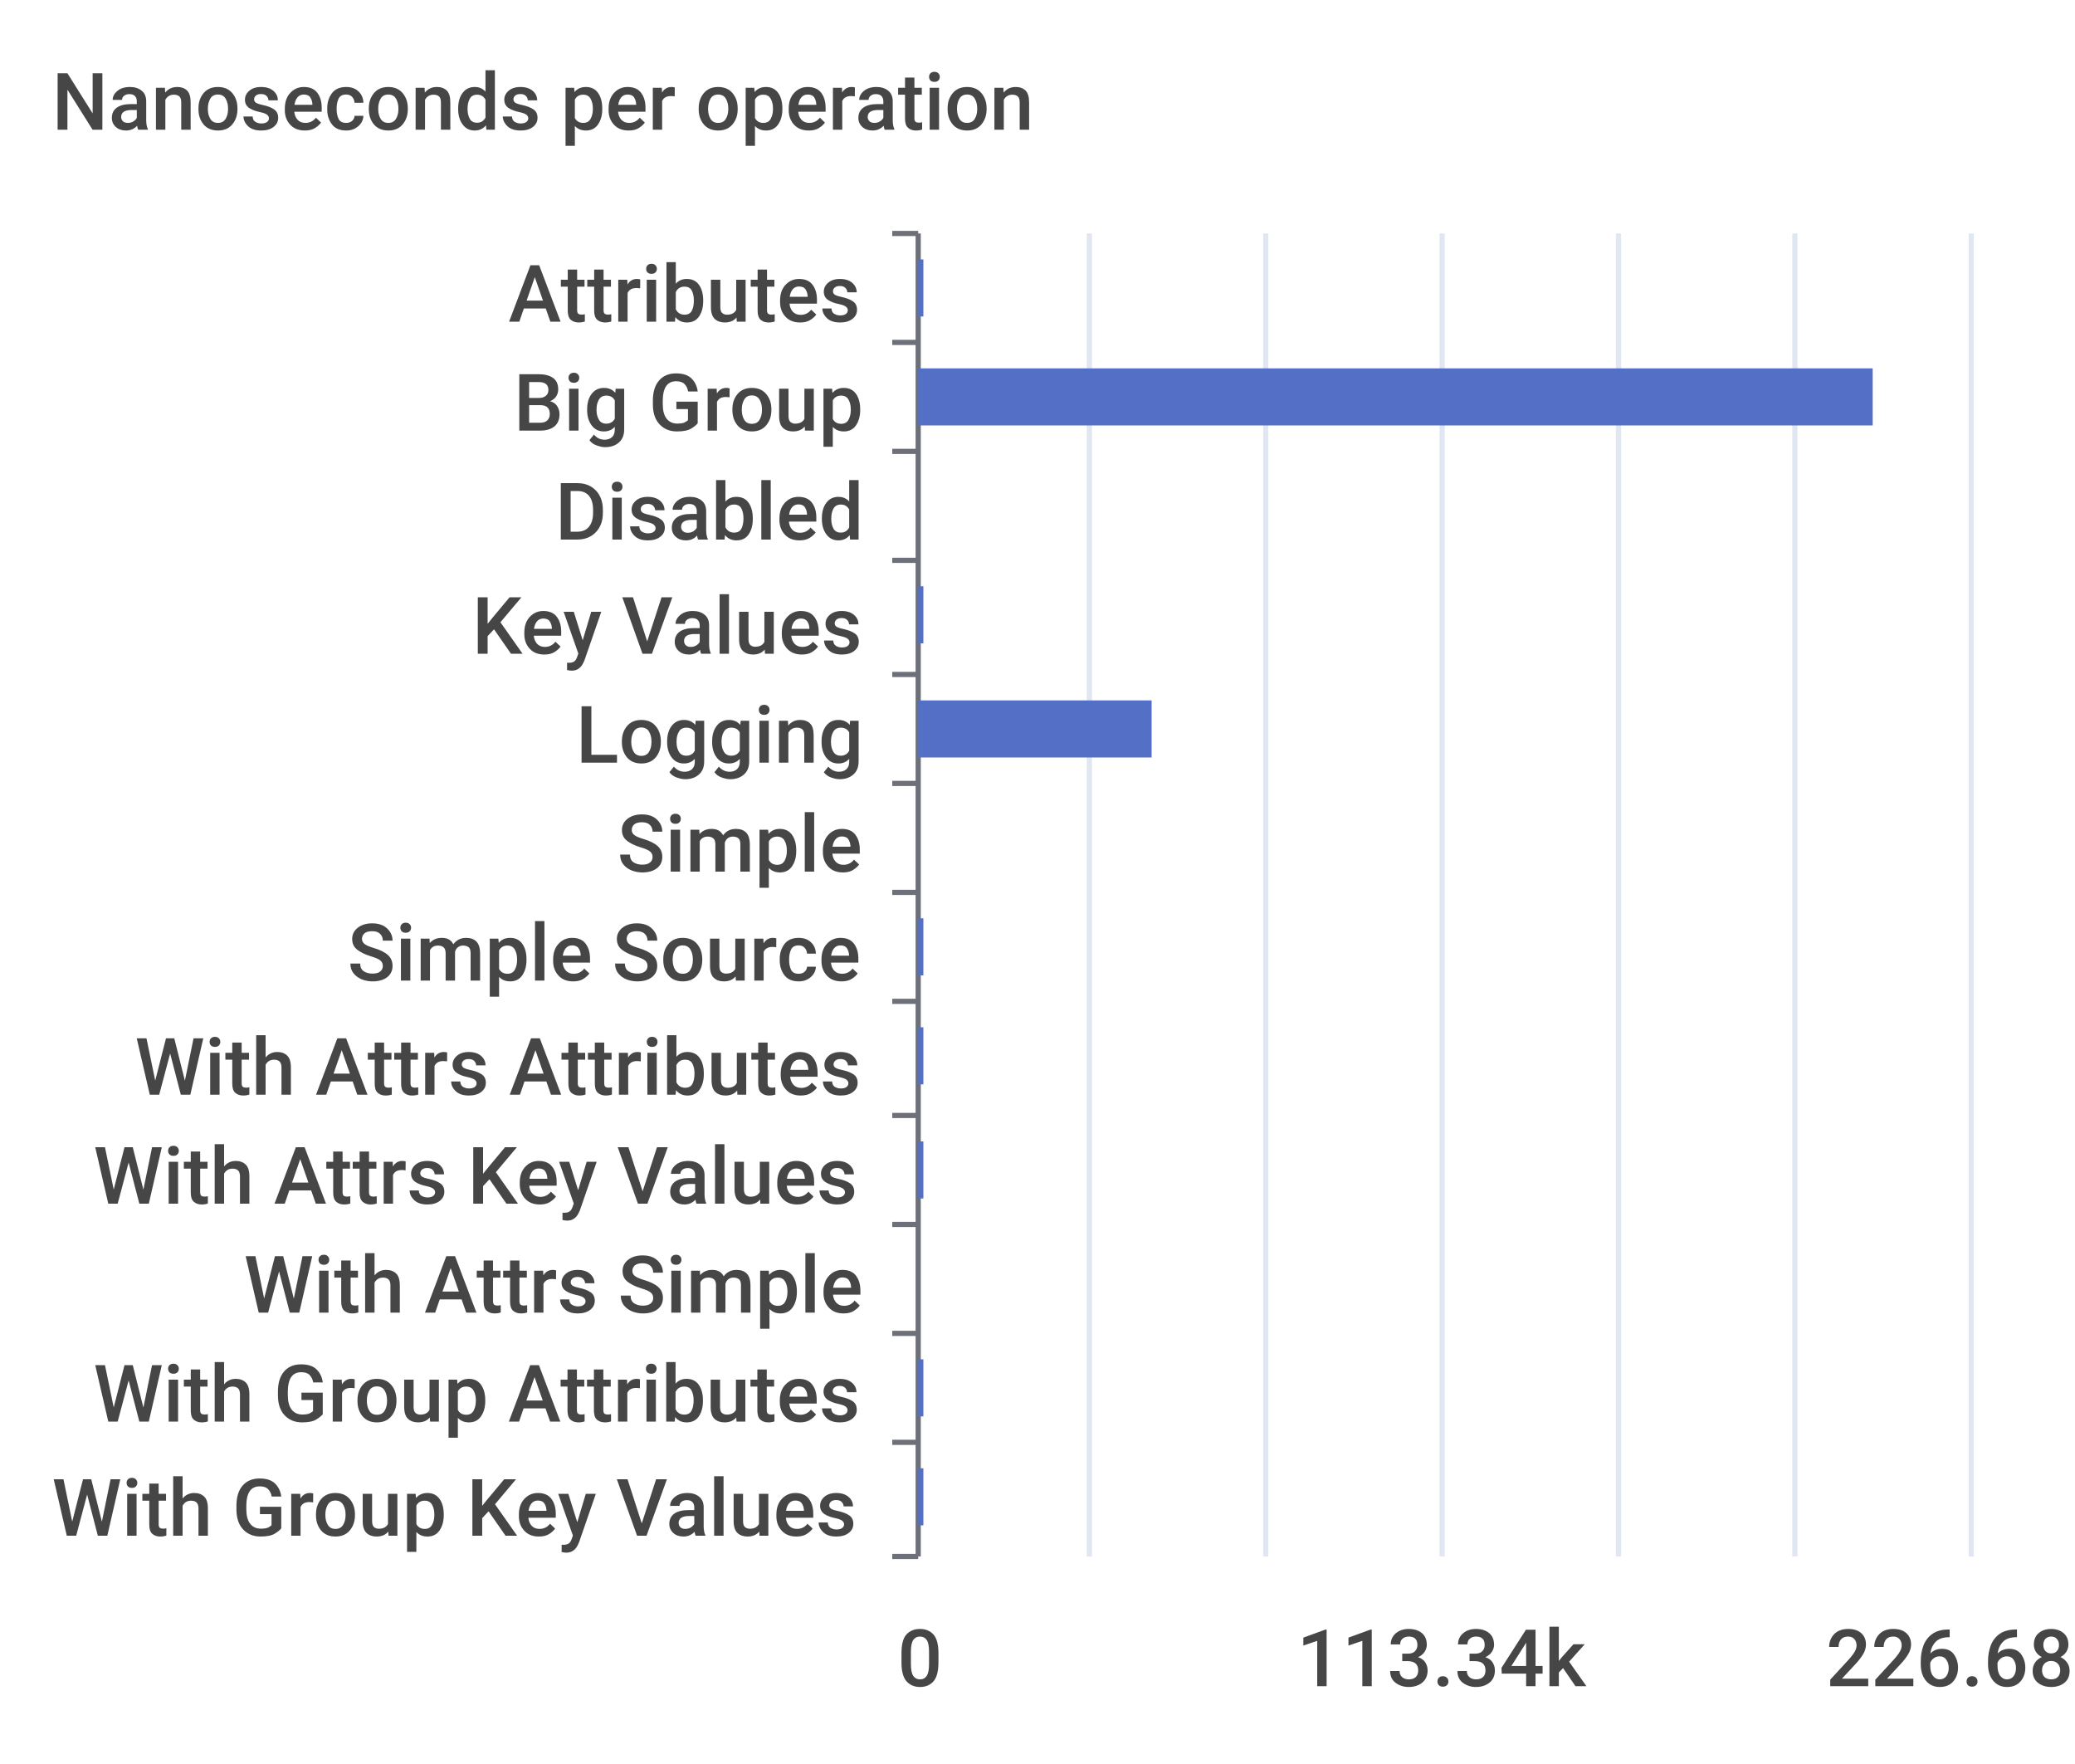
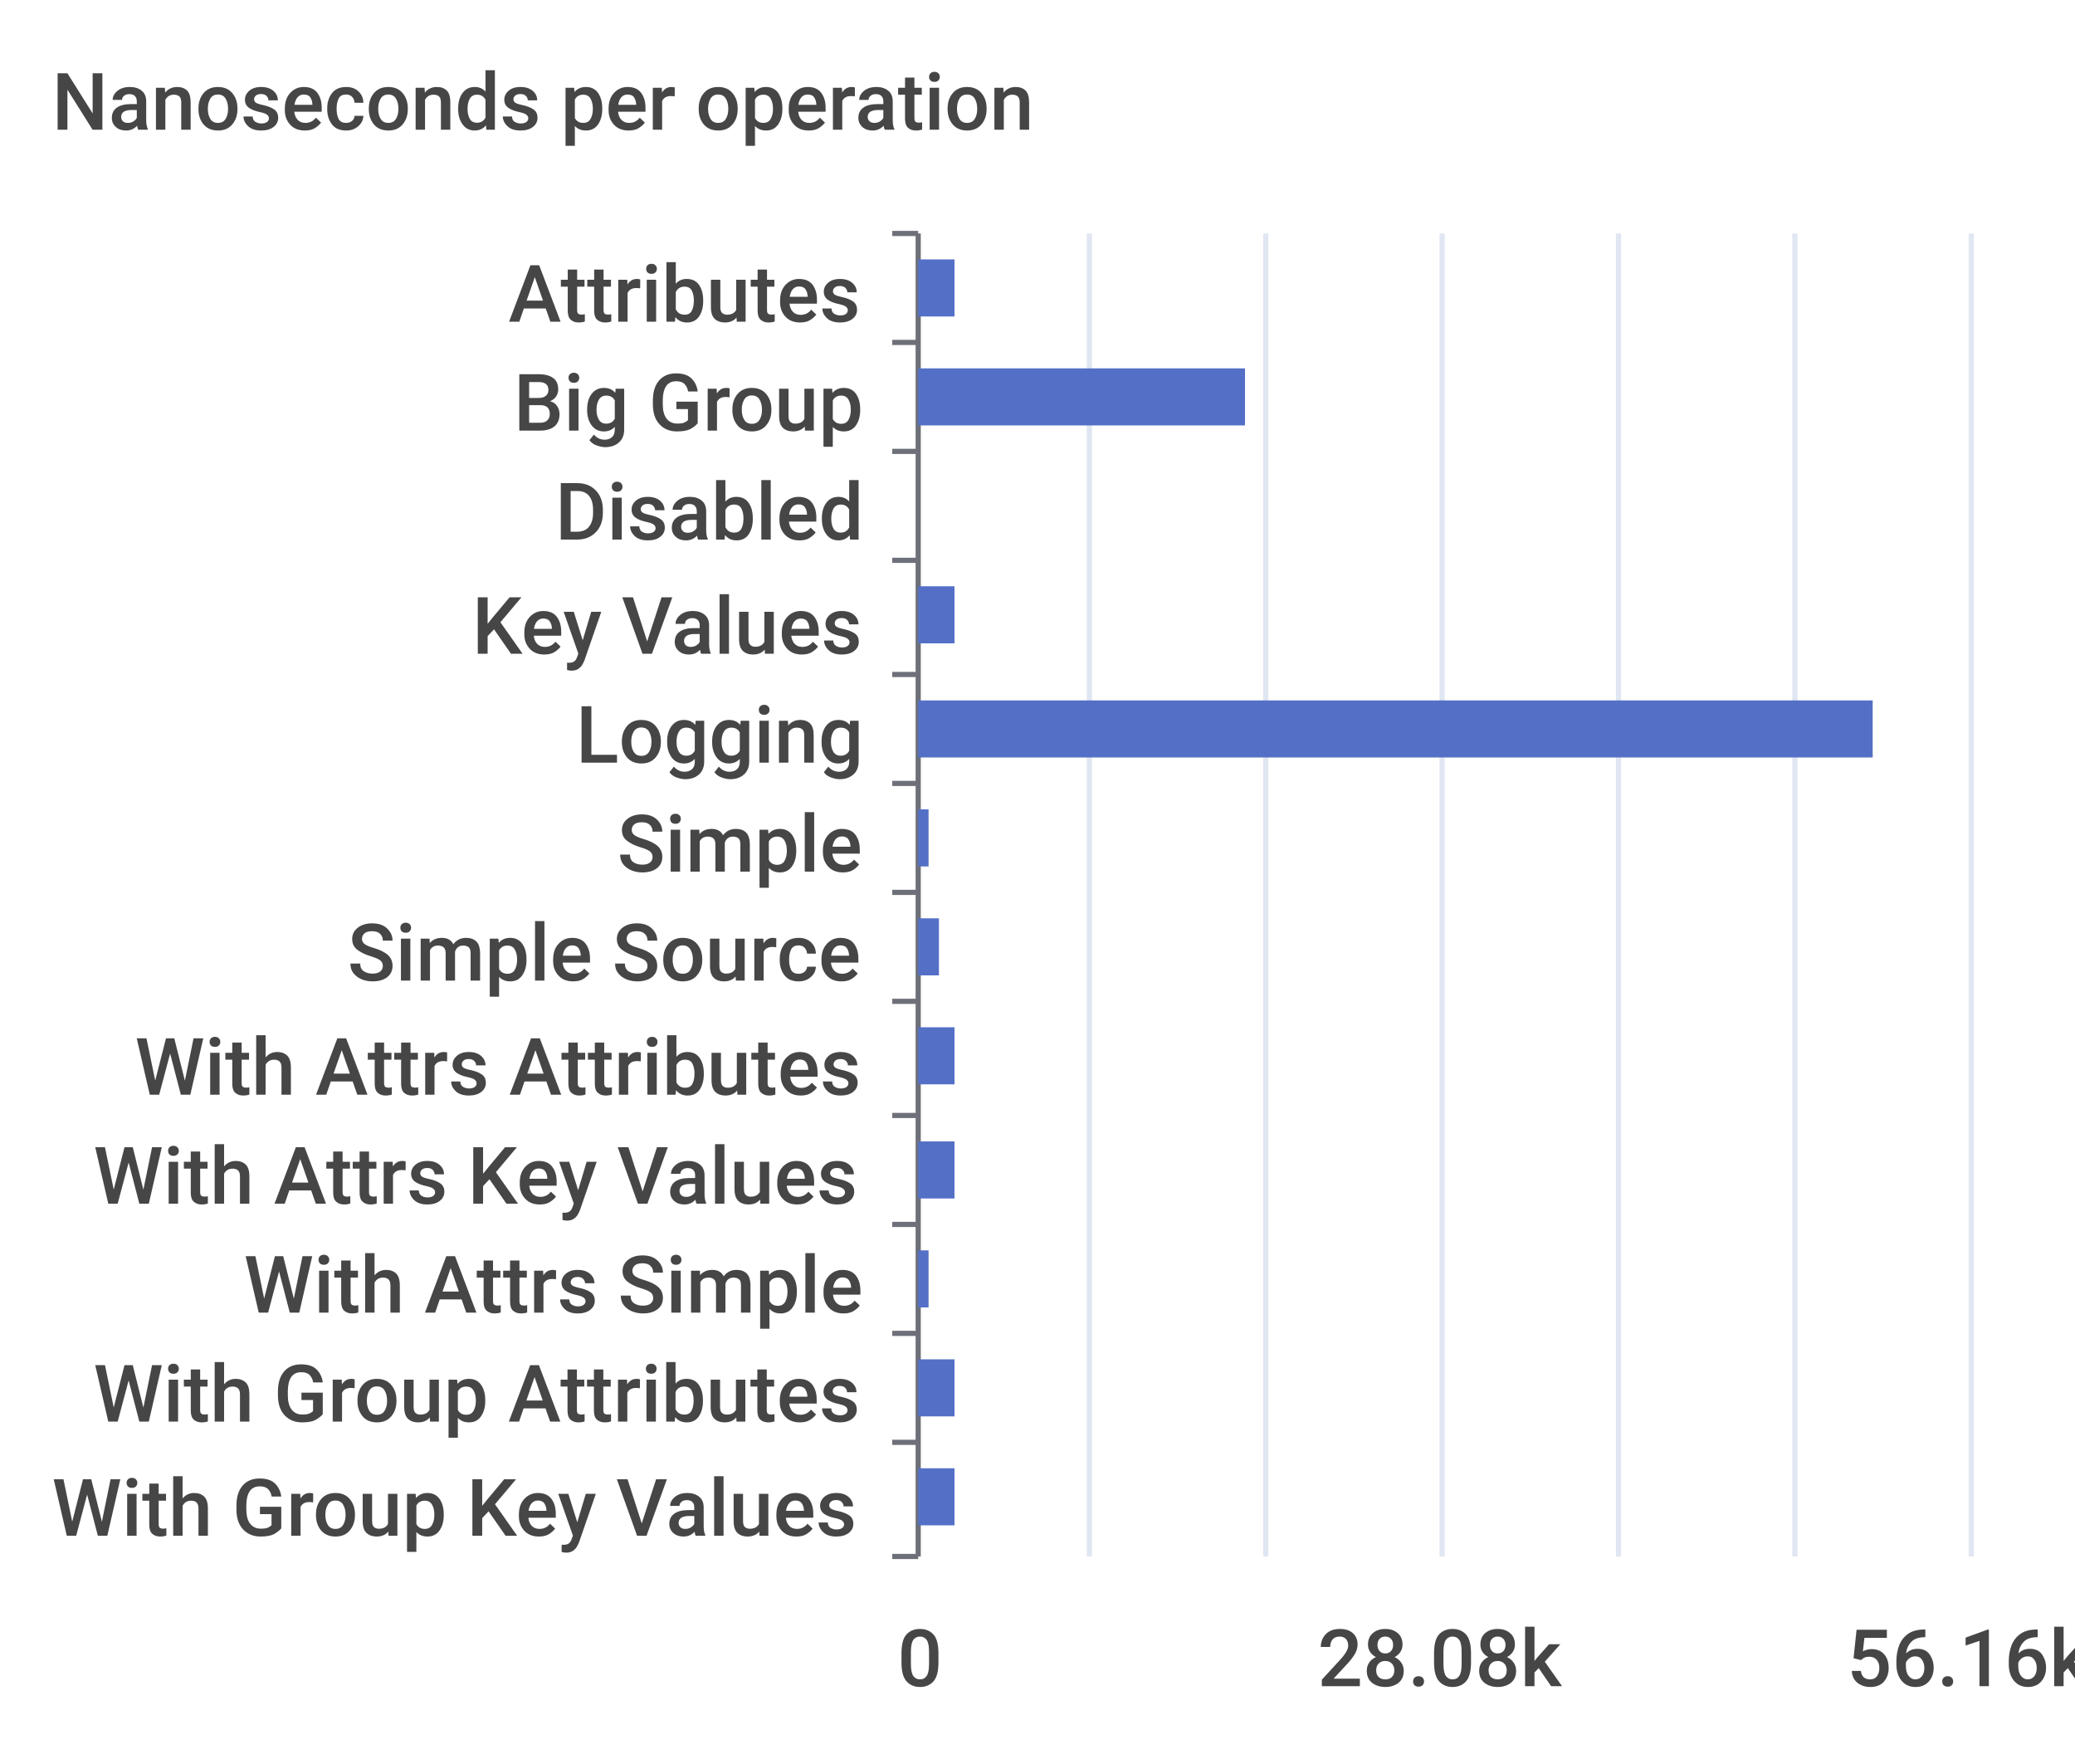
<svg xmlns="http://www.w3.org/2000/svg" width="400" height="340">\n<path d="M 0 0 L 400 0 L 400 340 L 0 340 L 0 0" style="stroke-width:0;stroke:none;fill:rgba(255,255,255,1.0)" />
  <text x="10" y="25" style="stroke-width:0;stroke:none;fill:rgba(70,70,70,1.0);font-size:15.3px;font-family:'Roboto Medium',sans-serif">Nanoseconds per operation</text>
  <path d="M 172 45 L 177 45" style="stroke-width:1;stroke:rgba(110,112,121,1.0);fill:none" />
  <path d="M 172 66 L 177 66" style="stroke-width:1;stroke:rgba(110,112,121,1.0);fill:none" />
  <path d="M 172 87 L 177 87" style="stroke-width:1;stroke:rgba(110,112,121,1.0);fill:none" />
  <path d="M 172 108 L 177 108" style="stroke-width:1;stroke:rgba(110,112,121,1.0);fill:none" />
  <path d="M 172 130 L 177 130" style="stroke-width:1;stroke:rgba(110,112,121,1.0);fill:none" />
  <path d="M 172 151 L 177 151" style="stroke-width:1;stroke:rgba(110,112,121,1.0);fill:none" />
  <path d="M 172 172 L 177 172" style="stroke-width:1;stroke:rgba(110,112,121,1.0);fill:none" />
  <path d="M 172 193 L 177 193" style="stroke-width:1;stroke:rgba(110,112,121,1.0);fill:none" />
  <path d="M 172 215 L 177 215" style="stroke-width:1;stroke:rgba(110,112,121,1.0);fill:none" />
  <path d="M 172 236 L 177 236" style="stroke-width:1;stroke:rgba(110,112,121,1.0);fill:none" />
  <path d="M 172 257 L 177 257" style="stroke-width:1;stroke:rgba(110,112,121,1.0);fill:none" />
  <path d="M 172 278 L 177 278" style="stroke-width:1;stroke:rgba(110,112,121,1.0);fill:none" />
  <path d="M 172 300 L 177 300" style="stroke-width:1;stroke:rgba(110,112,121,1.0);fill:none" />
  <path d="M 177 45 L 177 300" style="stroke-width:1;stroke:rgba(110,112,121,1.0);fill:none" />
  <text x="98" y="62" style="stroke-width:0;stroke:none;fill:rgba(70,70,70,1.0);font-size:15.3px;font-family:'Roboto Medium',sans-serif">Attributes</text>
  <text x="99" y="83" style="stroke-width:0;stroke:none;fill:rgba(70,70,70,1.0);font-size:15.3px;font-family:'Roboto Medium',sans-serif">Big Group</text>
  <text x="107" y="104" style="stroke-width:0;stroke:none;fill:rgba(70,70,70,1.0);font-size:15.3px;font-family:'Roboto Medium',sans-serif">Disabled</text>
  <text x="91" y="126" style="stroke-width:0;stroke:none;fill:rgba(70,70,70,1.0);font-size:15.3px;font-family:'Roboto Medium',sans-serif">Key Values</text>
  <text x="111" y="147" style="stroke-width:0;stroke:none;fill:rgba(70,70,70,1.0);font-size:15.3px;font-family:'Roboto Medium',sans-serif">Logging</text>
  <text x="119" y="168" style="stroke-width:0;stroke:none;fill:rgba(70,70,70,1.0);font-size:15.3px;font-family:'Roboto Medium',sans-serif">Simple</text>
  <text x="67" y="189" style="stroke-width:0;stroke:none;fill:rgba(70,70,70,1.0);font-size:15.3px;font-family:'Roboto Medium',sans-serif">Simple Source</text>
  <text x="26" y="211" style="stroke-width:0;stroke:none;fill:rgba(70,70,70,1.0);font-size:15.3px;font-family:'Roboto Medium',sans-serif">With Attrs Attributes</text>
  <text x="18" y="232" style="stroke-width:0;stroke:none;fill:rgba(70,70,70,1.0);font-size:15.3px;font-family:'Roboto Medium',sans-serif">With Attrs Key Values</text>
  <text x="47" y="253" style="stroke-width:0;stroke:none;fill:rgba(70,70,70,1.0);font-size:15.3px;font-family:'Roboto Medium',sans-serif">With Attrs Simple</text>
  <text x="18" y="274" style="stroke-width:0;stroke:none;fill:rgba(70,70,70,1.0);font-size:15.3px;font-family:'Roboto Medium',sans-serif">With Group Attributes</text>
  <text x="10" y="296" style="stroke-width:0;stroke:none;fill:rgba(70,70,70,1.0);font-size:15.3px;font-family:'Roboto Medium',sans-serif">With Group Key Values</text>
  <text x="173" y="325" style="stroke-width:0;stroke:none;fill:rgba(70,70,70,1.0);font-size:15.3px;font-family:'Roboto Medium',sans-serif">0</text>
-   <text x="250" y="325" style="stroke-width:0;stroke:none;fill:rgba(70,70,70,1.0);font-size:15.3px;font-family:'Roboto Medium',sans-serif">113.34k</text>
-   <text x="352" y="325" style="stroke-width:0;stroke:none;fill:rgba(70,70,70,1.0);font-size:15.3px;font-family:'Roboto Medium',sans-serif">226.68k</text>
+   <text x="254" y="325" style="stroke-width:0;stroke:none;fill:rgba(70,70,70,1.0);font-size:15.3px;font-family:'Roboto Medium',sans-serif">28.08k</text>
+   <text x="356" y="325" style="stroke-width:0;stroke:none;fill:rgba(70,70,70,1.0);font-size:15.3px;font-family:'Roboto Medium',sans-serif">56.16k</text>
  <path d="M 210 45 L 210 300" style="stroke-width:1;stroke:rgba(224,230,242,1.0);fill:none" />
  <path d="M 244 45 L 244 300" style="stroke-width:1;stroke:rgba(224,230,242,1.0);fill:none" />
  <path d="M 278 45 L 278 300" style="stroke-width:1;stroke:rgba(224,230,242,1.0);fill:none" />
  <path d="M 312 45 L 312 300" style="stroke-width:1;stroke:rgba(224,230,242,1.0);fill:none" />
  <path d="M 346 45 L 346 300" style="stroke-width:1;stroke:rgba(224,230,242,1.0);fill:none" />
  <path d="M 380 45 L 380 300" style="stroke-width:1;stroke:rgba(224,230,242,1.0);fill:none" />
-   <path d="M 177 283 L 178 283 L 178 294 L 177 294 L 177 283" style="stroke-width:0;stroke:none;fill:rgba(84,112,198,1.0)" />
-   <path d="M 177 262 L 178 262 L 178 273 L 177 273 L 177 262" style="stroke-width:0;stroke:none;fill:rgba(84,112,198,1.0)" />
-   <path d="M 177 241 L 177 241 L 177 252 L 177 252 L 177 241" style="stroke-width:0;stroke:none;fill:rgba(84,112,198,1.0)" />
-   <path d="M 177 220 L 178 220 L 178 231 L 177 231 L 177 220" style="stroke-width:0;stroke:none;fill:rgba(84,112,198,1.0)" />
-   <path d="M 177 198 L 178 198 L 178 209 L 177 209 L 177 198" style="stroke-width:0;stroke:none;fill:rgba(84,112,198,1.0)" />
-   <path d="M 177 177 L 178 177 L 178 188 L 177 188 L 177 177" style="stroke-width:0;stroke:none;fill:rgba(84,112,198,1.0)" />
-   <path d="M 177 156 L 177 156 L 177 167 L 177 167 L 177 156" style="stroke-width:0;stroke:none;fill:rgba(84,112,198,1.0)" />
-   <path d="M 177 135 L 222 135 L 222 146 L 177 146 L 177 135" style="stroke-width:0;stroke:none;fill:rgba(84,112,198,1.0)" />
-   <path d="M 177 113 L 178 113 L 178 124 L 177 124 L 177 113" style="stroke-width:0;stroke:none;fill:rgba(84,112,198,1.0)" />
+   <path d="M 177 283 L 184 283 L 184 294 L 177 294 L 177 283" style="stroke-width:0;stroke:none;fill:rgba(84,112,198,1.0)" />
+   <path d="M 177 262 L 184 262 L 184 273 L 177 273 L 177 262" style="stroke-width:0;stroke:none;fill:rgba(84,112,198,1.0)" />
+   <path d="M 177 241 L 179 241 L 179 252 L 177 252 L 177 241" style="stroke-width:0;stroke:none;fill:rgba(84,112,198,1.0)" />
+   <path d="M 177 220 L 184 220 L 184 231 L 177 231 L 177 220" style="stroke-width:0;stroke:none;fill:rgba(84,112,198,1.0)" />
+   <path d="M 177 198 L 184 198 L 184 209 L 177 209 L 177 198" style="stroke-width:0;stroke:none;fill:rgba(84,112,198,1.0)" />
+   <path d="M 177 177 L 181 177 L 181 188 L 177 188 L 177 177" style="stroke-width:0;stroke:none;fill:rgba(84,112,198,1.0)" />
+   <path d="M 177 156 L 179 156 L 179 167 L 177 167 L 177 156" style="stroke-width:0;stroke:none;fill:rgba(84,112,198,1.0)" />
+   <path d="M 177 135 L 361 135 L 361 146 L 177 146 L 177 135" style="stroke-width:0;stroke:none;fill:rgba(84,112,198,1.0)" />
+   <path d="M 177 113 L 184 113 L 184 124 L 177 124 L 177 113" style="stroke-width:0;stroke:none;fill:rgba(84,112,198,1.0)" />
  <path d="M 177 92 L 177 92 L 177 103 L 177 103 L 177 92" style="stroke-width:0;stroke:none;fill:rgba(84,112,198,1.0)" />
-   <path d="M 177 71 L 361 71 L 361 82 L 177 82 L 177 71" style="stroke-width:0;stroke:none;fill:rgba(84,112,198,1.0)" />
-   <path d="M 177 50 L 178 50 L 178 61 L 177 61 L 177 50" style="stroke-width:0;stroke:none;fill:rgba(84,112,198,1.0)" />
+   <path d="M 177 71 L 240 71 L 240 82 L 177 82 L 177 71" style="stroke-width:0;stroke:none;fill:rgba(84,112,198,1.0)" />
+   <path d="M 177 50 L 184 50 L 184 61 L 177 61 L 177 50" style="stroke-width:0;stroke:none;fill:rgba(84,112,198,1.0)" />
</svg>
